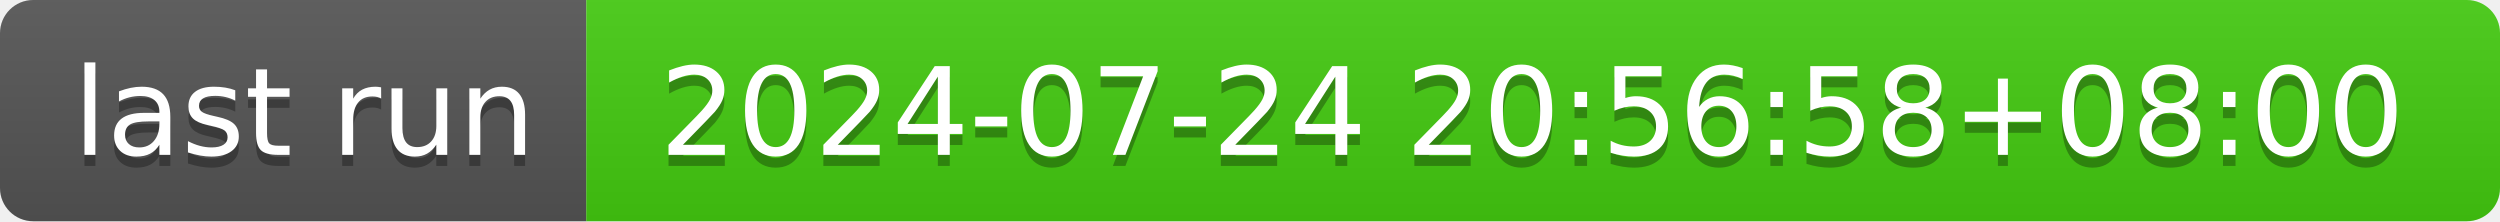
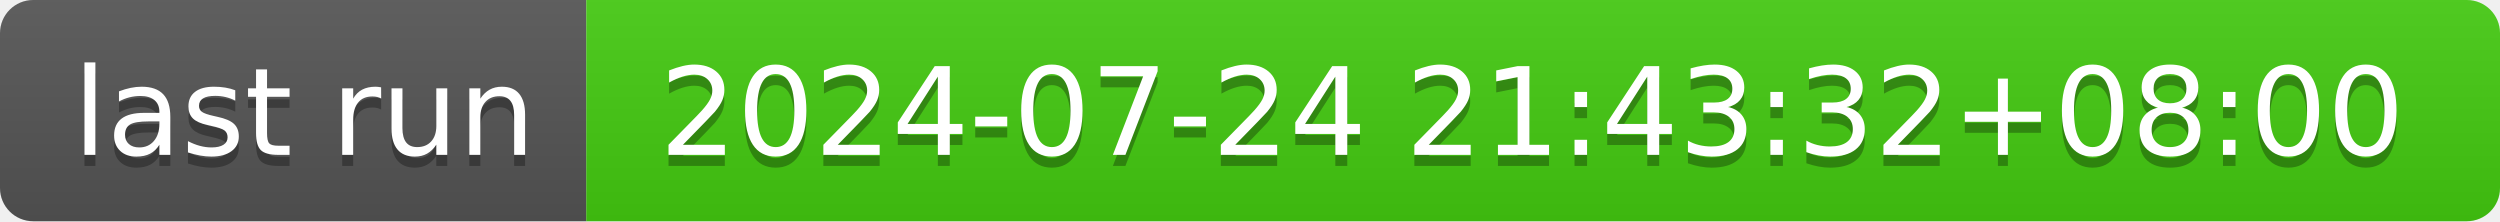
- <svg xmlns="http://www.w3.org/2000/svg" width="226" height="20" role="img" aria-label="last run: 2024-07-24 20:56:58+08:00">
+ <svg xmlns="http://www.w3.org/2000/svg" width="226" height="20" role="img" aria-label="last run: 2024-07-24 21:43:32+08:00">
  <linearGradient id="s" x2="0" y2="100%">
    <stop offset="0" stop-color="#bbb" stop-opacity=".1" />
    <stop offset="1" stop-opacity=".1" />
  </linearGradient>
  <clipPath id="r">
    <rect width="226" height="20" rx="3" fill="#fff" />
  </clipPath>
  <g clip-path="url(#r)">
    <rect width="53" height="20" fill="#555" />
    <rect x="53" width="173" height="20" fill="#4c1" />
    <rect width="226" height="20" fill="url(#s)" />
  </g>
  <g fill="#fff" text-anchor="middle" font-family="Verdana,Geneva,DejaVu Sans,sans-serif" text-rendering="geometricPrecision" font-size="110">
    <text aria-hidden="true" x="275" y="150" fill="#010101" fill-opacity=".3" transform="scale(.1)" textLength="430">last run</text>
    <text x="275" y="140" transform="scale(.1)" fill="#fff" textLength="430">last run</text>
-     <text aria-hidden="true" x="1385" y="150" fill="#010101" fill-opacity=".3" transform="scale(.1)" textLength="1630">2024-07-24 20:56:58+08:00</text>
-     <text x="1385" y="140" transform="scale(.1)" fill="#fff" textLength="1630">2024-07-24 20:56:58+08:00</text>
+     <text aria-hidden="true" x="1385" y="150" fill="#010101" fill-opacity=".3" transform="scale(.1)" textLength="1630">2024-07-24 21:43:32+08:00</text>
+     <text x="1385" y="140" transform="scale(.1)" fill="#fff" textLength="1630">2024-07-24 21:43:32+08:00</text>
  </g>
</svg>
